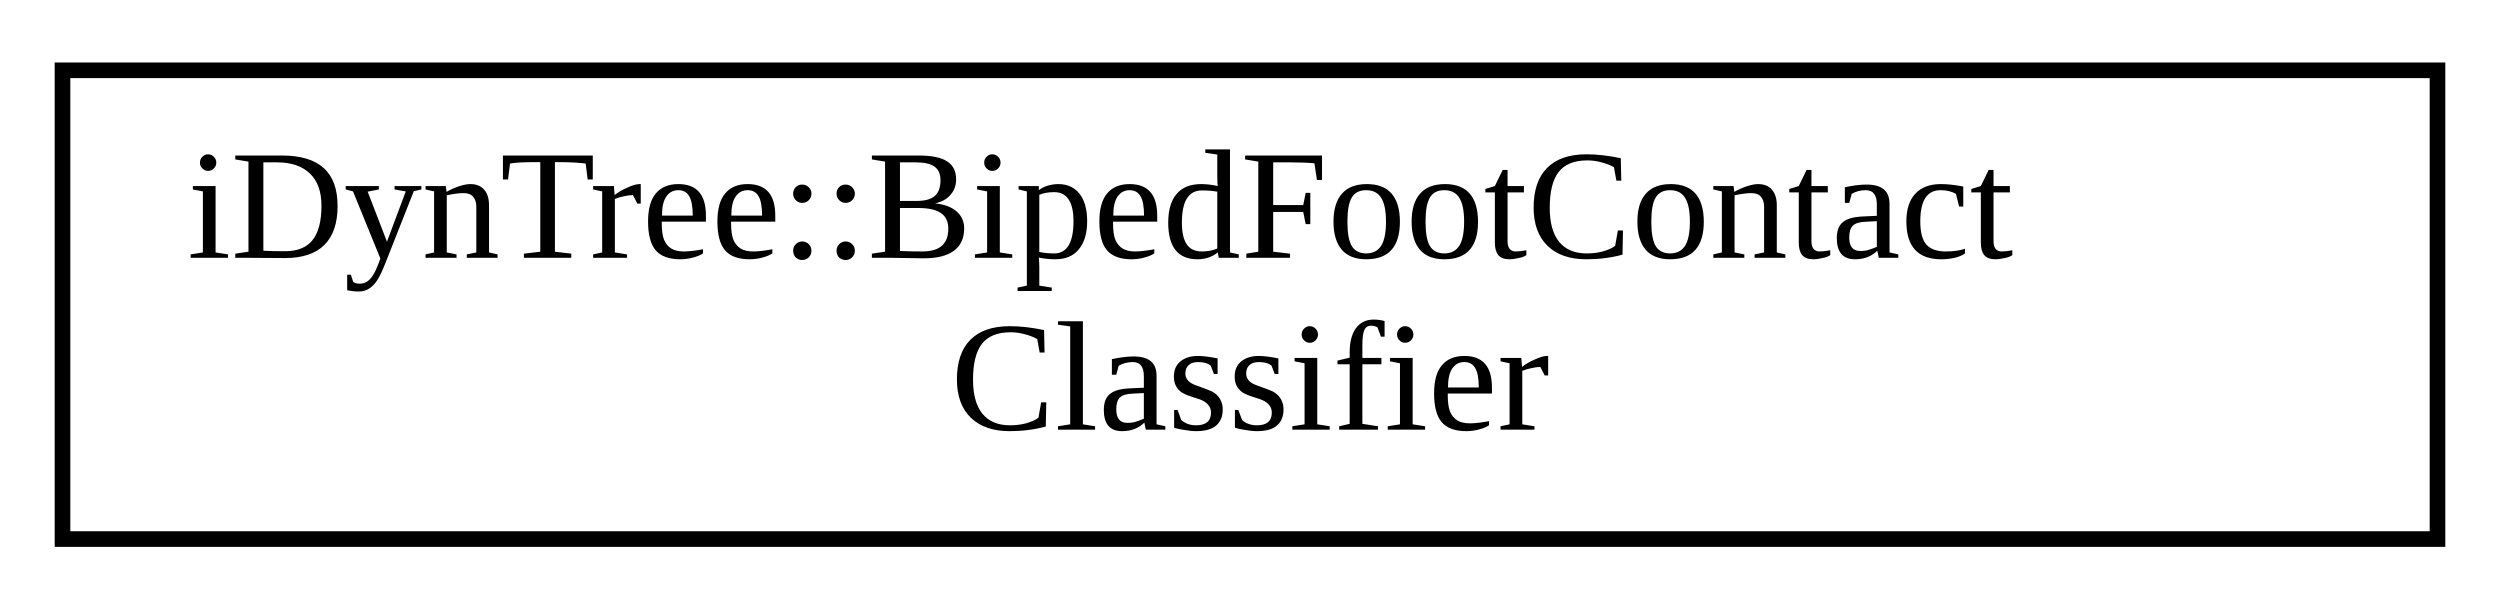
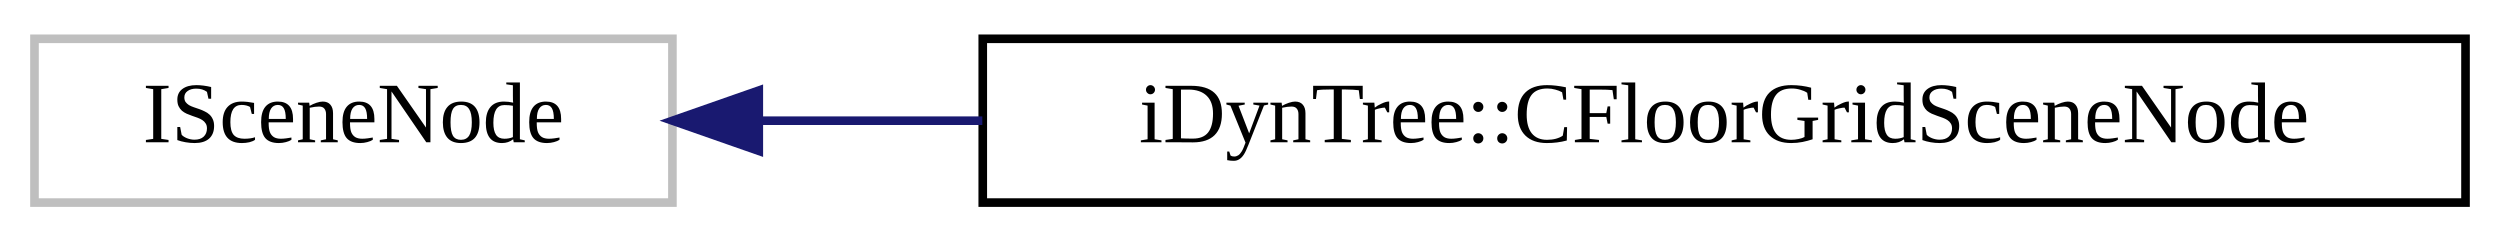
- <svg xmlns="http://www.w3.org/2000/svg" xmlns:xlink="http://www.w3.org/1999/xlink" width="160pt" height="39pt" viewBox="0.00 0.00 160.00 39.00">
-   <g id="graph0" class="graph" transform="scale(1 1) rotate(0) translate(4 35)">
+ <svg xmlns="http://www.w3.org/2000/svg" xmlns:xlink="http://www.w3.org/1999/xlink" width="290pt" height="28pt" viewBox="0.00 0.00 290.00 28.00">
+   <g id="graph0" class="graph" transform="scale(1 1) rotate(0) translate(4 24)">
    <g id="node1" class="node">
      <g id="a_node1">
-         <a xlink:href="classiDynTree_1_1BipedFootContactClassifier.html" target="_top" xlink:title=" ">
-           <polygon fill="none" stroke="black" points="0,-0.5 0,-30.5 152,-30.5 152,-0.5 0,-0.5" />
-           <text text-anchor="start" x="8" y="-18.5" font-family="FreeSans.ttf" font-size="10.00">iDynTree::BipedFootContact</text>
-           <text text-anchor="middle" x="76" y="-7.5" font-family="FreeSans.ttf" font-size="10.00">Classifier</text>
+         <a xlink:title=" ">
+           <polygon fill="none" stroke="#bfbfbf" points="0,-0.5 0,-19.5 74,-19.5 74,-0.5 0,-0.5" />
+           <text text-anchor="middle" x="37" y="-7.5" font-family="FreeSans.ttf" font-size="10.00">ISceneNode</text>
        </a>
      </g>
    </g>
+     <g id="node2" class="node">
+       <g id="a_node2">
+         <a xlink:href="classiDynTree_1_1CFloorGridSceneNode.html" target="_top" xlink:title=" ">
+           <polygon fill="none" stroke="black" points="110,-0.5 110,-19.5 282,-19.5 282,-0.5 110,-0.5" />
+           <text text-anchor="middle" x="196" y="-7.5" font-family="FreeSans.ttf" font-size="10.00">iDynTree::CFloorGridSceneNode</text>
+         </a>
+       </g>
+     </g>
+     <g id="edge1" class="edge">
+       <path fill="none" stroke="midnightblue" d="M84.07,-10C92.28,-10 101.05,-10 109.95,-10" />
+       <polygon fill="midnightblue" stroke="midnightblue" points="84.02,-6.5 74.02,-10 84.02,-13.5 84.02,-6.5" />
+     </g>
  </g>
</svg>
